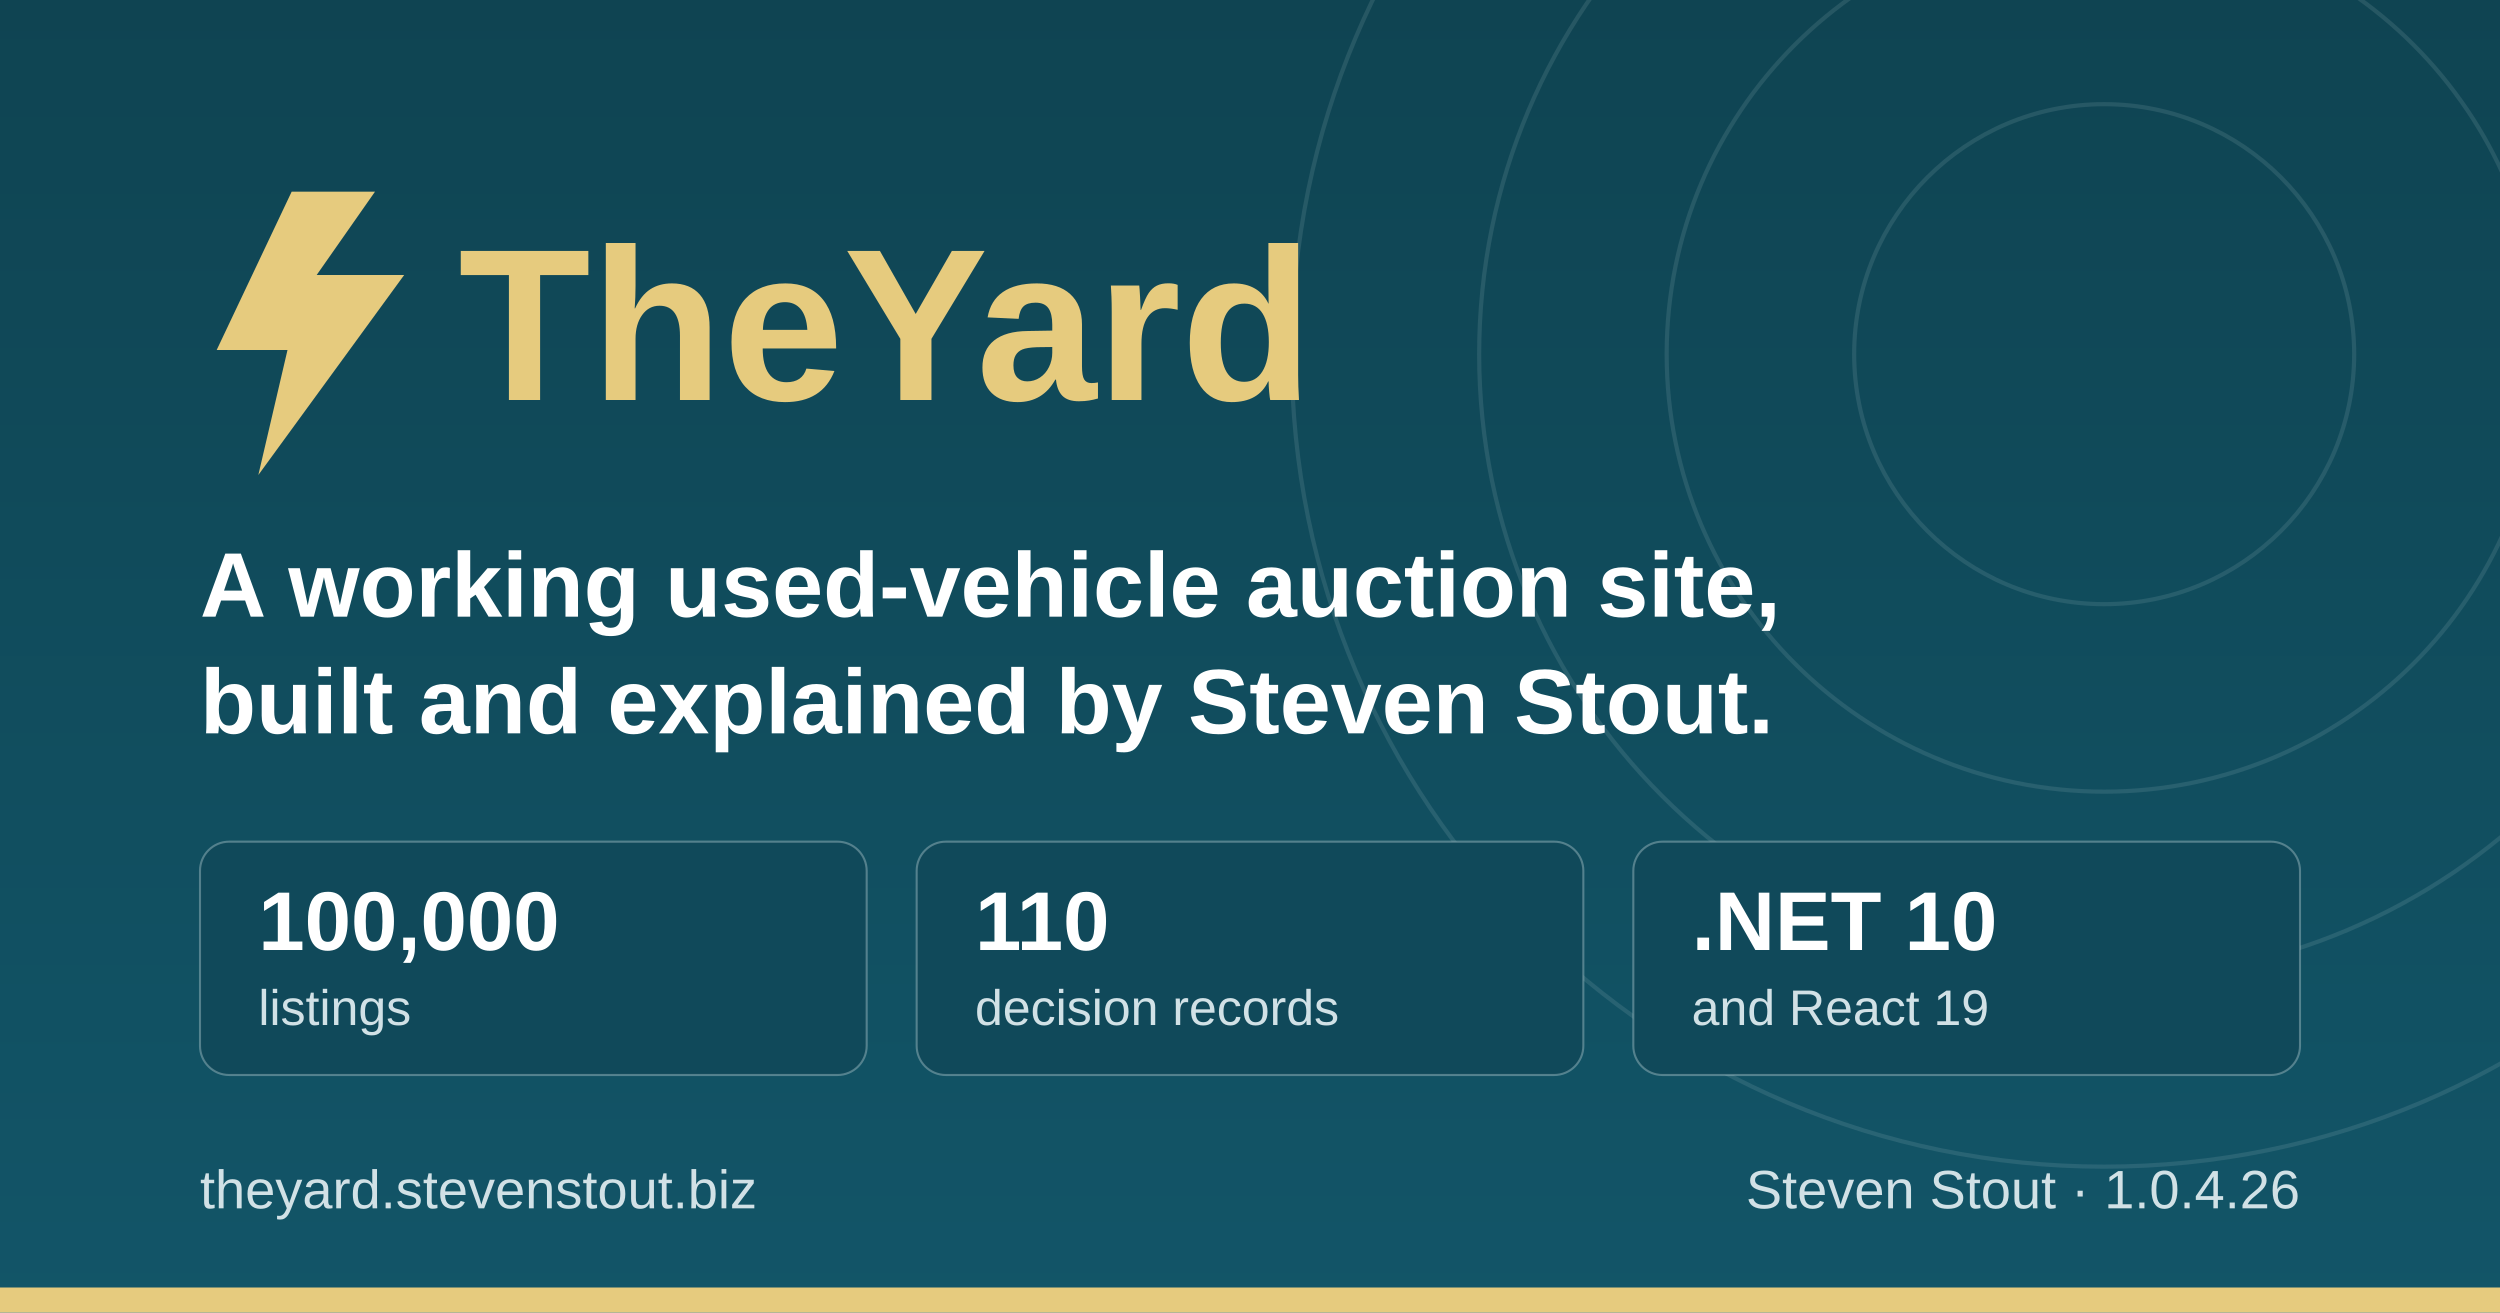
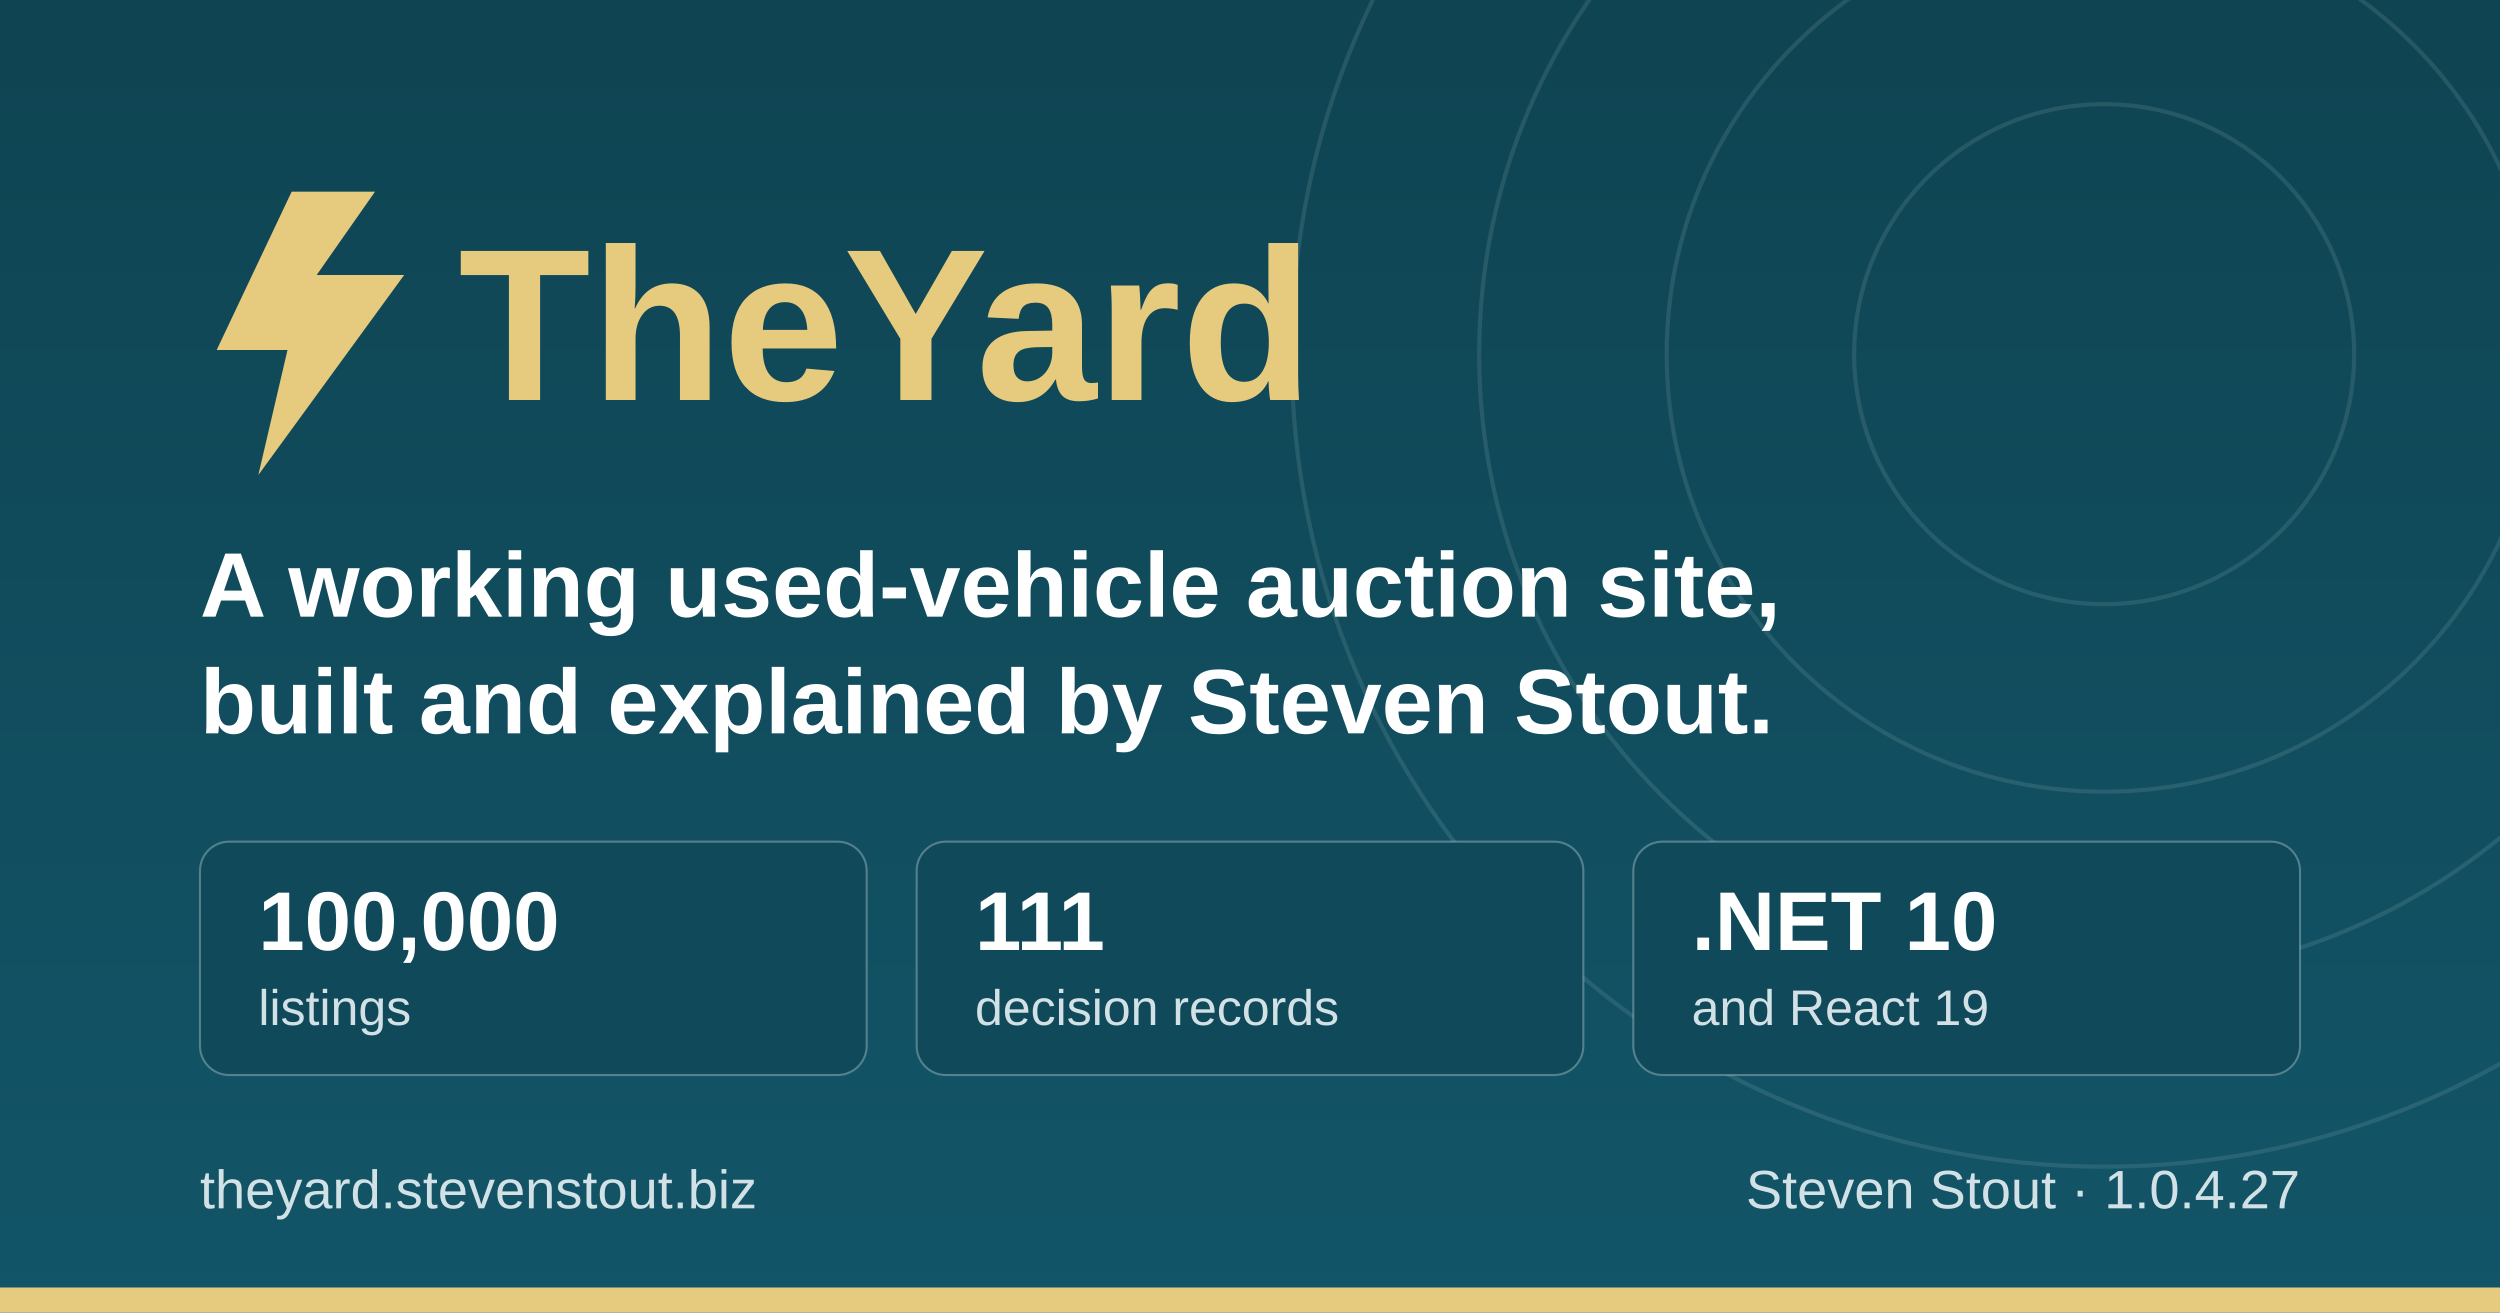
<svg xmlns="http://www.w3.org/2000/svg" width="1200" height="630" viewBox="0 0 1200 630" role="img" aria-label="TheYard, a used-vehicle auction platform, by Steven Stout">
  <defs>
    <linearGradient id="ground" x1="0" y1="0" x2="0" y2="1">
      <stop offset="0" stop-color="#0f4452" />
      <stop offset="1" stop-color="#125568" />
    </linearGradient>
  </defs>
  <rect width="1200" height="630" fill="url(#ground)" />
  <g fill="none" stroke="#d1e1e6" stroke-opacity="0.12" stroke-width="2">
    <circle cx="1010" cy="170" r="120" />
    <circle cx="1010" cy="170" r="210" />
    <circle cx="1010" cy="170" r="300" />
    <circle cx="1010" cy="170" r="390" />
  </g>
  <rect x="0" y="618" width="1200" height="12" fill="#e6cb7e" />
  <g transform="translate(96, 176)">
    <path d="M44 -84 L8 -8 h34 l-14 60 l70 -96 h-42 l28 -40 z" fill="#e6cb7e" />
    <text x="124" y="16" font-family="IBM Plex Sans, Segoe UI, system-ui, Arial, sans-serif" font-size="104" font-weight="700" fill="#e6cb7e">TheYard</text>
  </g>
  <text x="96" y="296" font-family="IBM Plex Sans, Segoe UI, system-ui, Arial, sans-serif" font-size="44" font-weight="600" fill="#ffffff">A working used-vehicle auction site,</text>
  <text x="96" y="352" font-family="IBM Plex Sans, Segoe UI, system-ui, Arial, sans-serif" font-size="44" font-weight="600" fill="#ffffff">built and explained by Steven Stout.</text>
  <g font-family="IBM Plex Sans, Segoe UI, system-ui, Arial, sans-serif">
    <rect x="96" y="404" width="320" height="112" rx="14" fill="#10495a" stroke="#d1e1e6" stroke-opacity="0.35" />
    <text x="124" y="456" font-size="40" font-weight="700" fill="#ffffff">100,000</text>
    <text x="124" y="492" font-size="24" font-weight="500" fill="#d1e1e6">listings</text>
    <rect x="440" y="404" width="320" height="112" rx="14" fill="#10495a" stroke="#d1e1e6" stroke-opacity="0.35" />
-     <text x="468" y="456" font-size="40" font-weight="700" fill="#ffffff">110</text>
+     <text x="468" y="456" font-size="40" font-weight="700" fill="#ffffff">111</text>
    <text x="468" y="492" font-size="24" font-weight="500" fill="#d1e1e6">decision records</text>
    <rect x="784" y="404" width="320" height="112" rx="14" fill="#10495a" stroke="#d1e1e6" stroke-opacity="0.35" />
    <text x="812" y="456" font-size="40" font-weight="700" fill="#ffffff">.NET 10</text>
    <text x="812" y="492" font-size="24" font-weight="500" fill="#d1e1e6">and React 19</text>
  </g>
  <text x="96" y="580" font-family="IBM Plex Sans, Segoe UI, system-ui, Arial, sans-serif" font-size="26" font-weight="500" fill="#d1e1e6">theyard.stevenstout.biz</text>
-   <text x="1104" y="580" text-anchor="end" font-family="IBM Plex Sans, Segoe UI, system-ui, Arial, sans-serif" font-size="26" font-weight="500" fill="#d1e1e6">Steven Stout · 1.0.4.26</text>
+   <text x="1104" y="580" text-anchor="end" font-family="IBM Plex Sans, Segoe UI, system-ui, Arial, sans-serif" font-size="26" font-weight="500" fill="#d1e1e6">Steven Stout · 1.0.4.27</text>
</svg>
